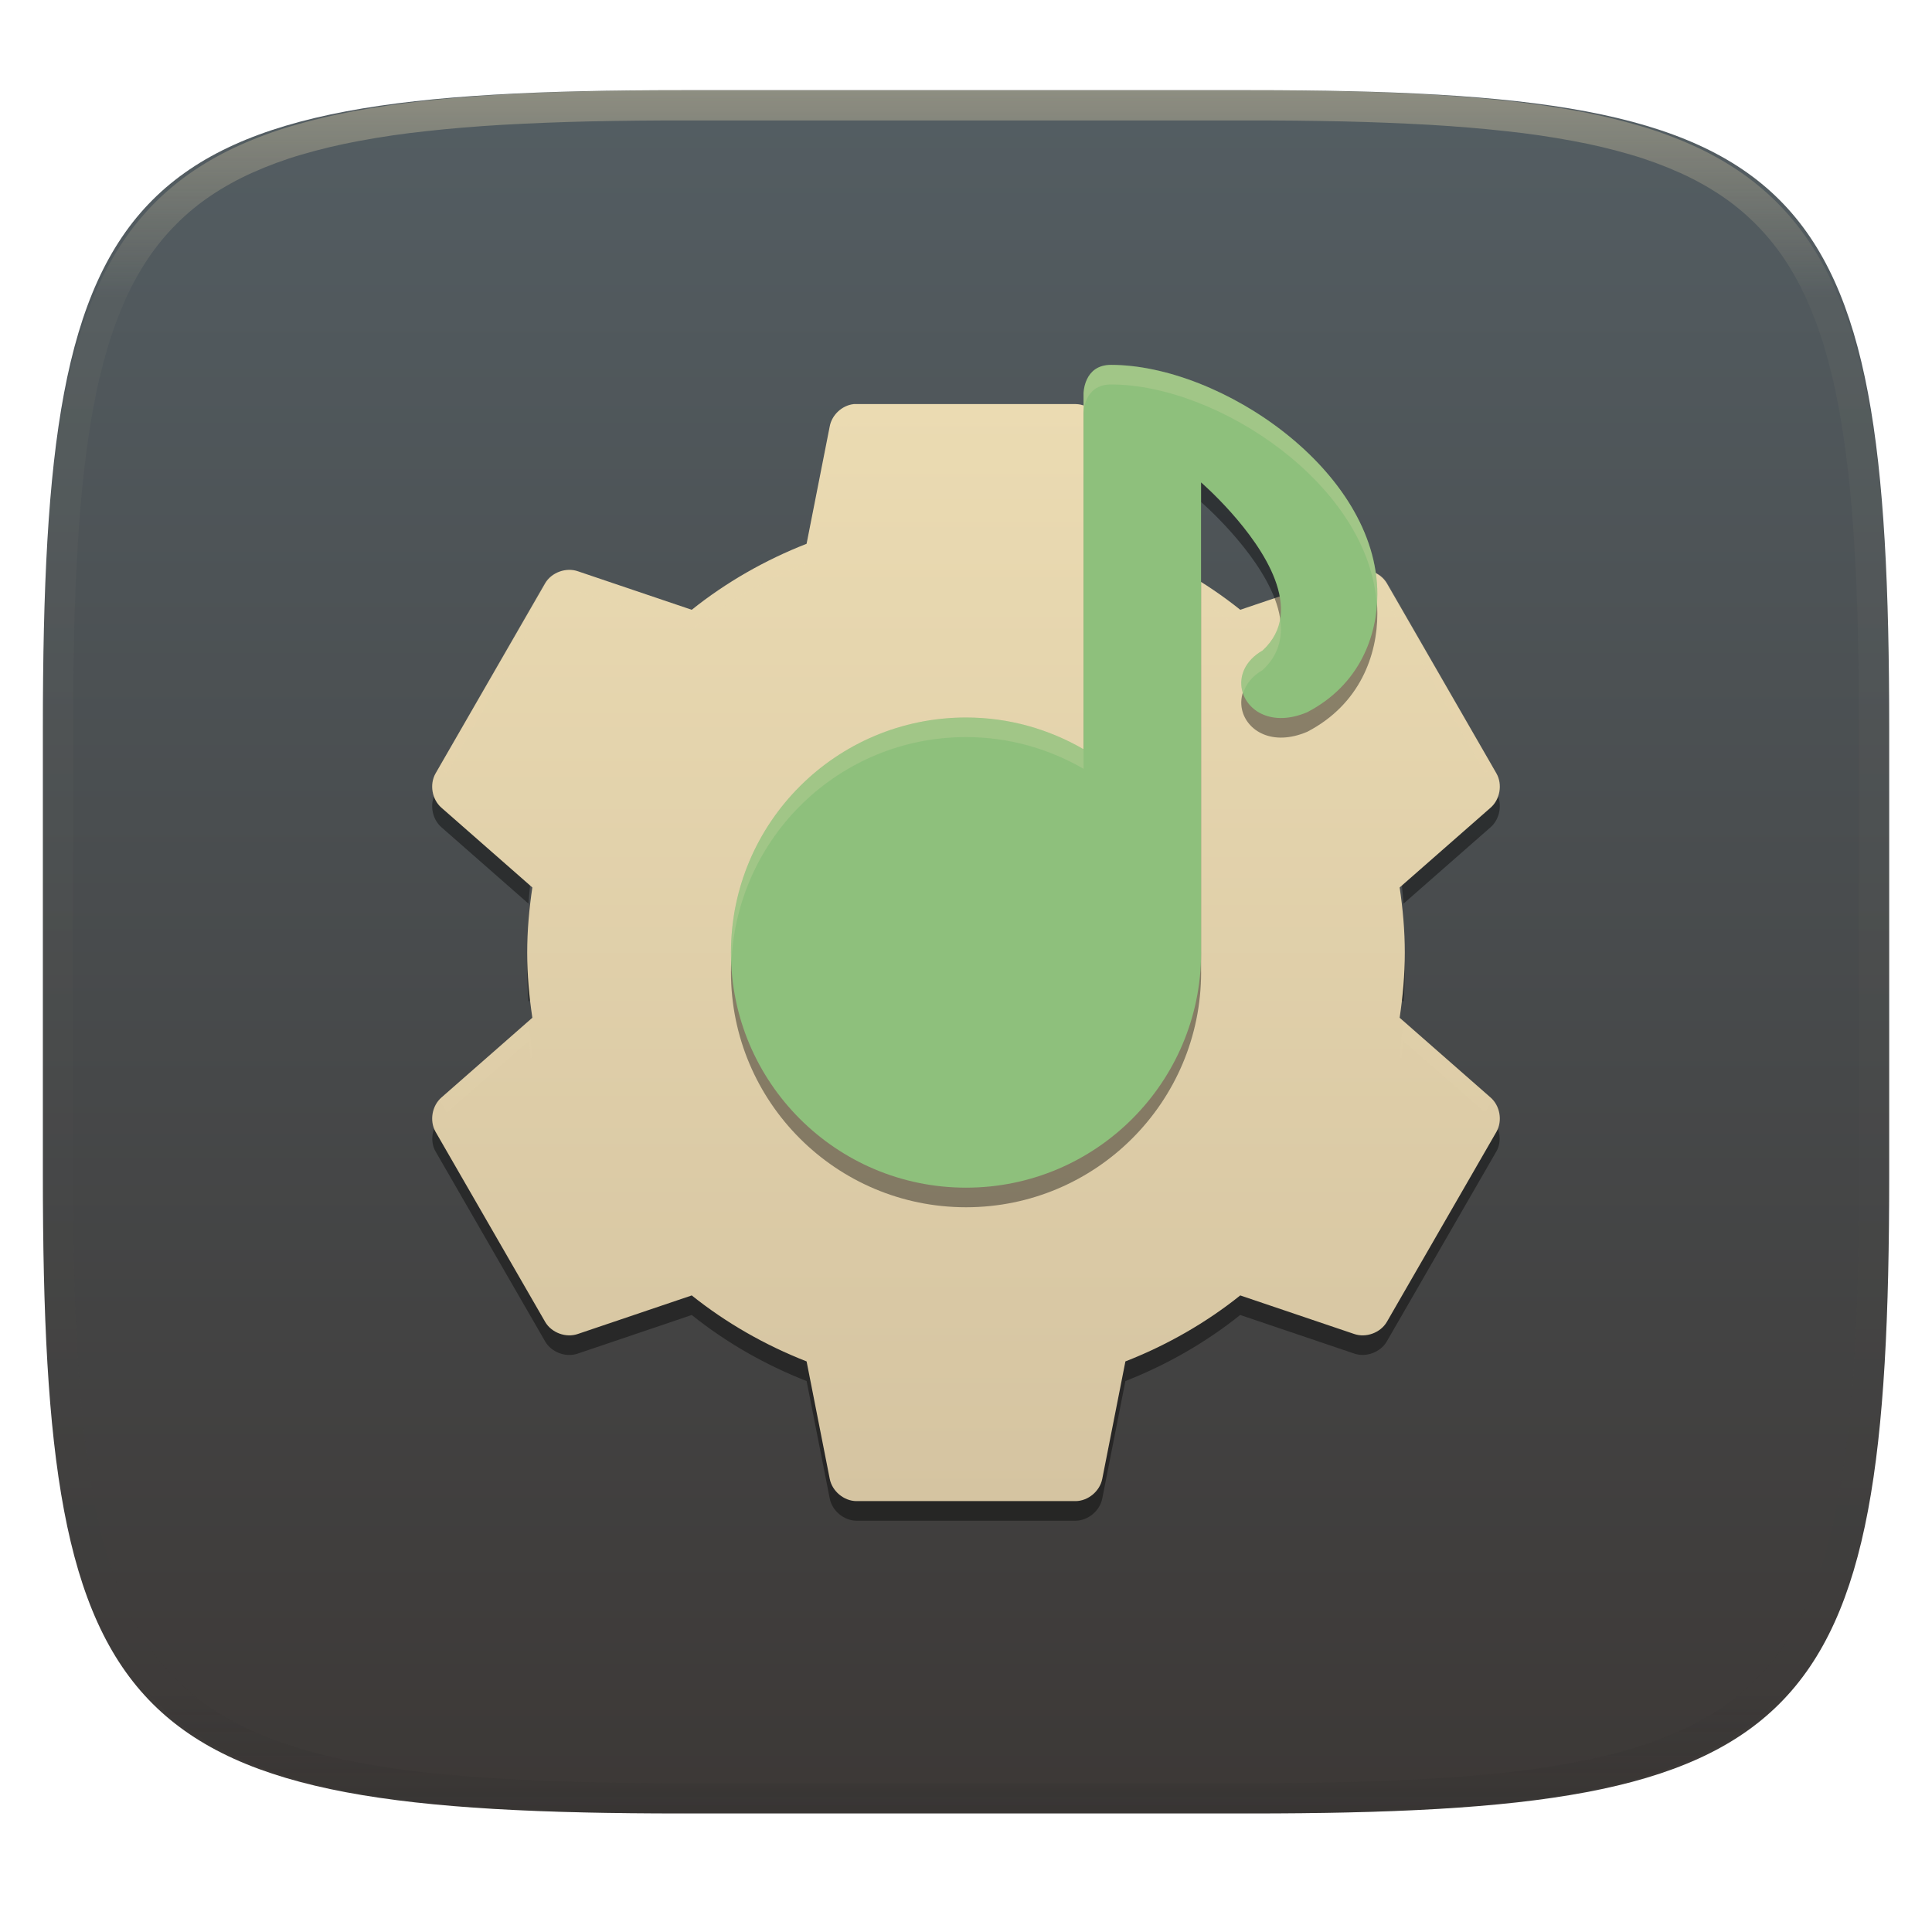
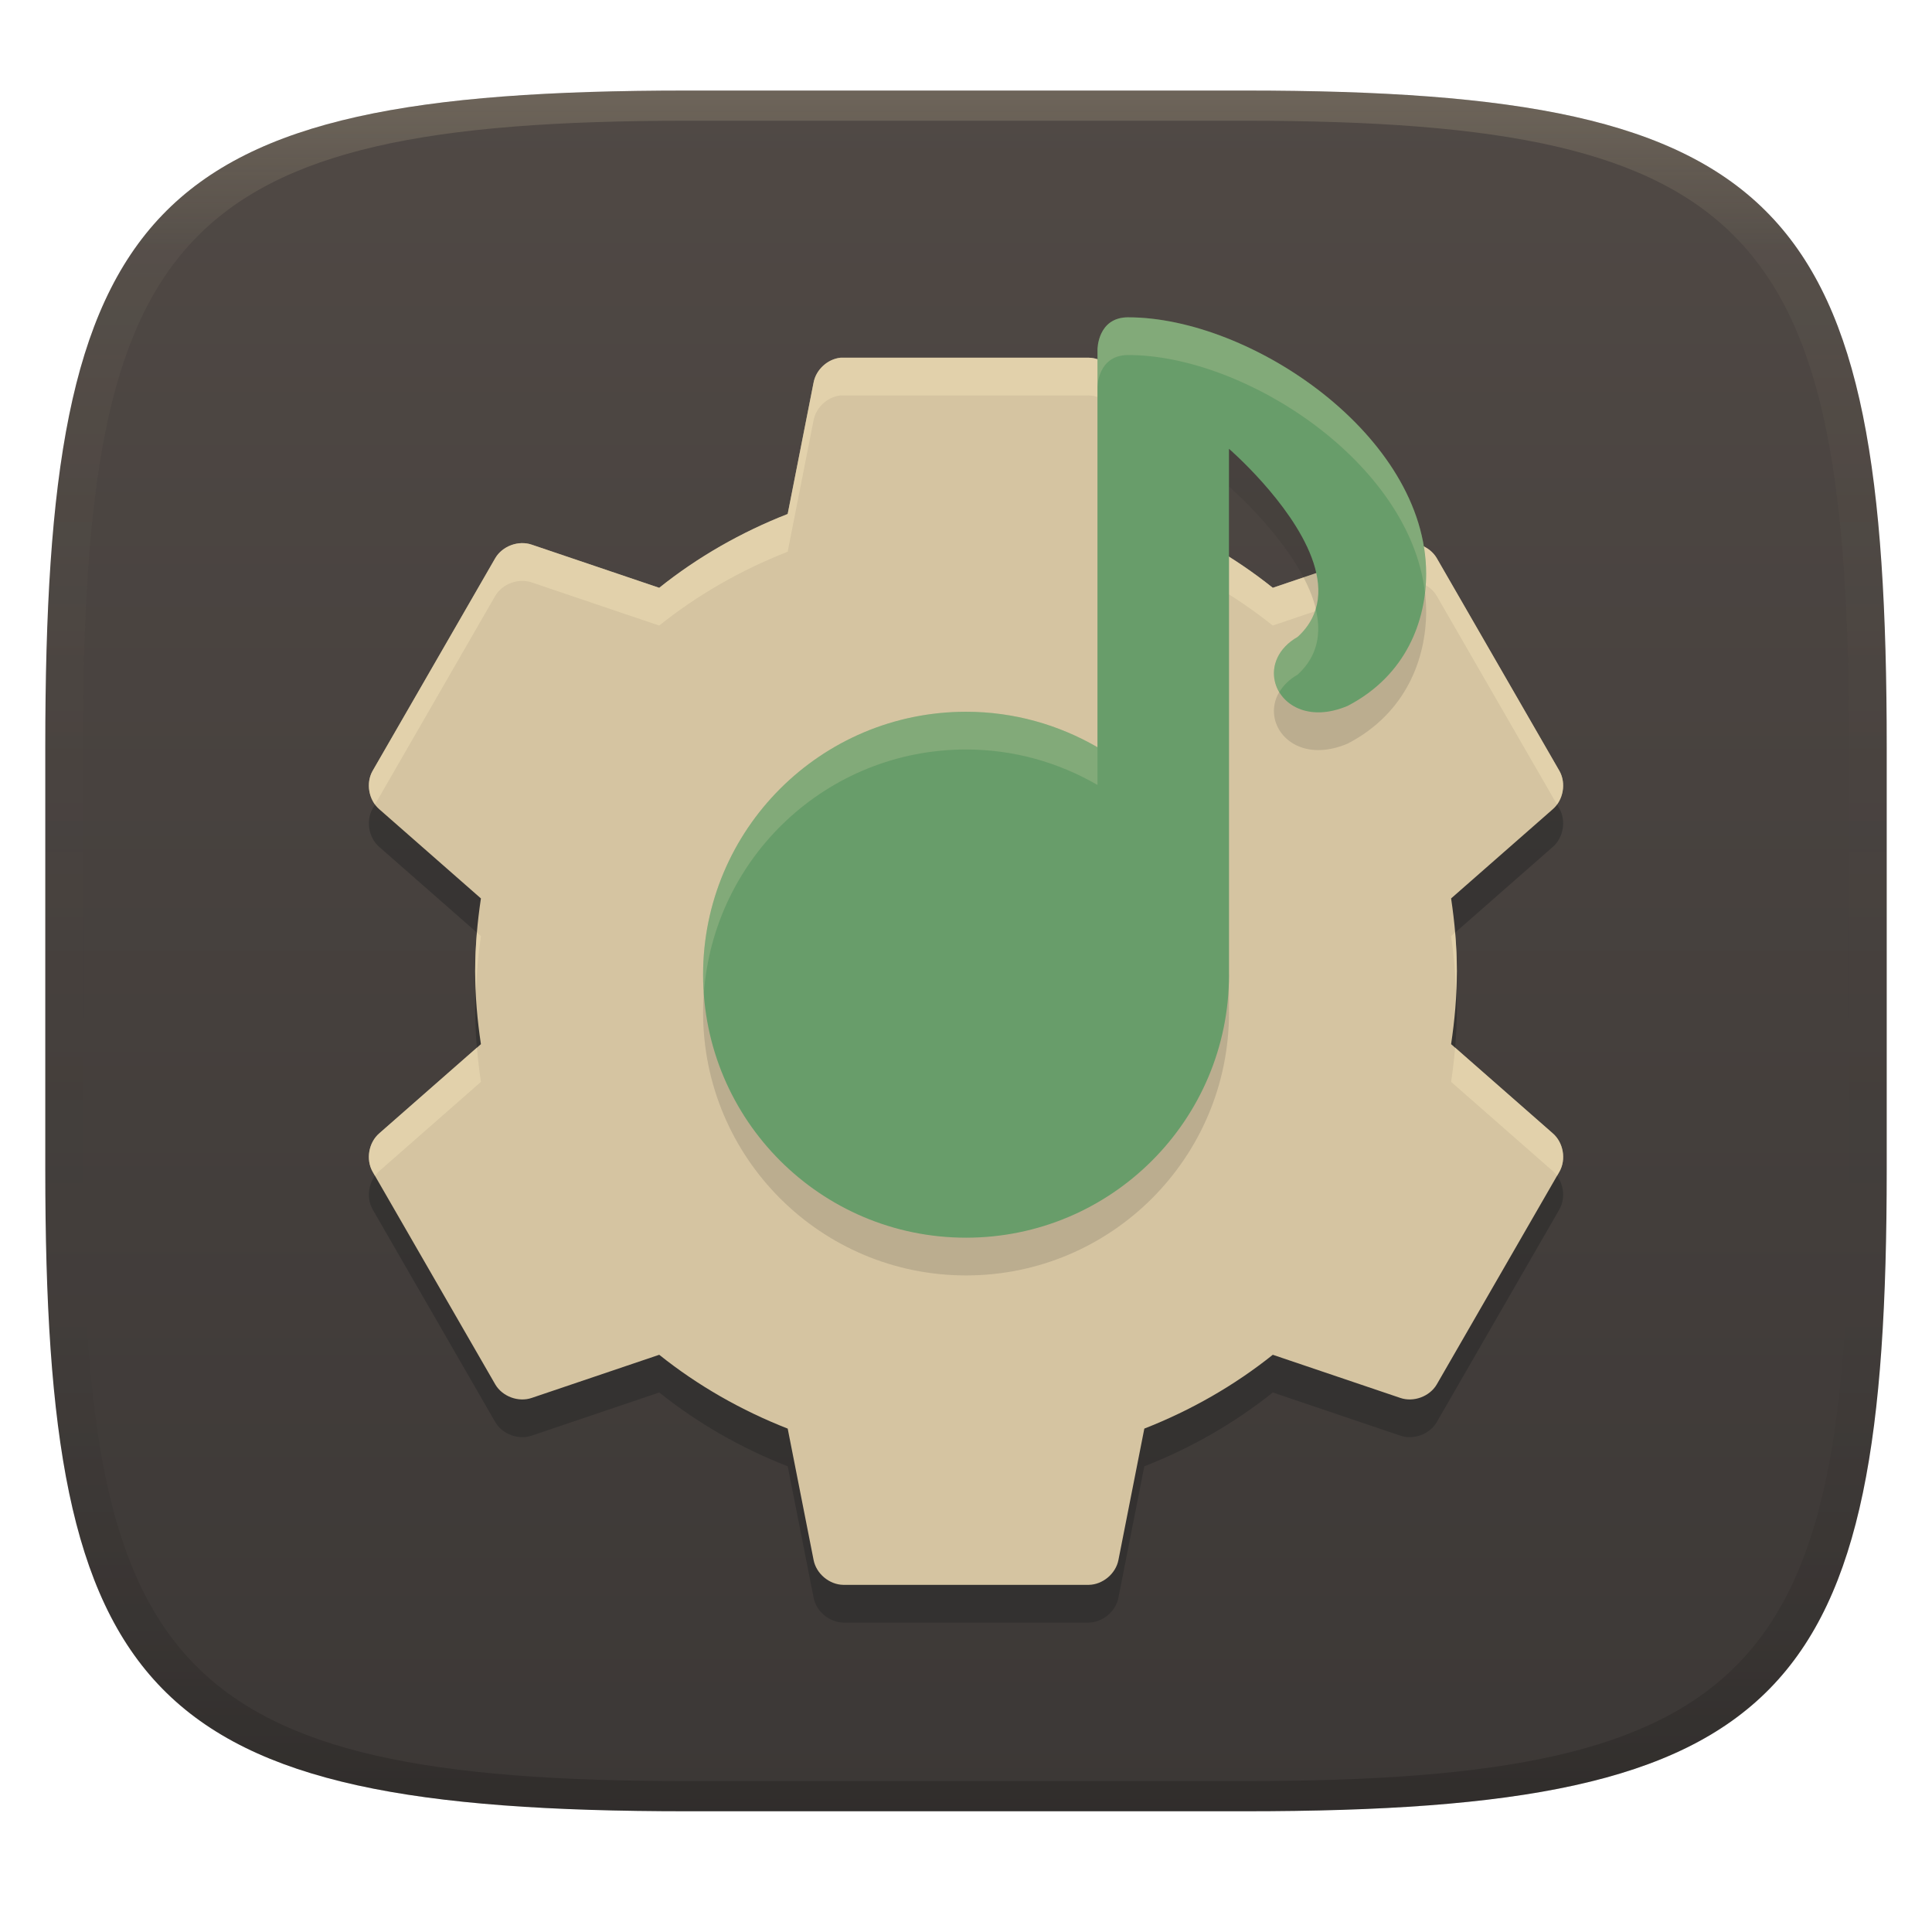
- <svg xmlns="http://www.w3.org/2000/svg" style="isolation:isolate" width="256" height="256" viewBox="0 0 256 256">
-   <g filter="url(#nYgQKhBuvf3rT0FTveuKCrn2ea55bkd3)">
-     <linearGradient id="_lgradient_18" x1="0" x2="0" y1="0" y2="1" gradientTransform="matrix(244.648,0,0,228.338,5.68,11.95)" gradientUnits="userSpaceOnUse">
-       <stop offset="0%" style="stop-color:#545e63" />
-       <stop offset="100%" style="stop-color:#3c3836" />
+ <svg xmlns="http://www.w3.org/2000/svg" width="256" height="256" version="1.1">
+   <defs>
+     <linearGradient id="linearGradient31" x1=".5" x2=".5" y2="1" gradientTransform="matrix(244,0,0,228,5.986,12)" gradientUnits="userSpaceOnUse">
+       <stop stop-color="#ebdbb2" stop-opacity=".2" offset="0" />
+       <stop stop-color="#ebdbb2" stop-opacity=".05" offset=".1" />
+       <stop stop-opacity="0" offset=".704" />
+       <stop stop-opacity=".1" offset=".897" />
+       <stop stop-opacity=".2" offset="1" />
    </linearGradient>
-     <path fill="url(#_lgradient_18)" d="M 165.689 11.95 C 239.745 11.95 250.328 22.507 250.328 96.494 L 250.328 155.745 C 250.328 229.731 239.745 240.288 165.689 240.288 L 90.319 240.288 C 16.264 240.288 5.68 229.731 5.68 155.745 L 5.68 96.494 C 5.68 22.507 16.264 11.95 90.319 11.95 L 165.689 11.95 Z" />
-   </g>
-   <g opacity=".4">
-     <linearGradient id="_lgradient_19" x1=".517" x2=".517" y1="0" y2="1" gradientTransform="matrix(244.65,0,0,228.34,5.68,11.95)" gradientUnits="userSpaceOnUse">
-       <stop offset="0%" style="stop-color:#ebdbb2" />
-       <stop offset="12.5%" stop-opacity=".098" style="stop-color:#ebdbb2" />
-       <stop offset="92.5%" stop-opacity=".098" style="stop-color:#282828" />
-       <stop offset="100%" stop-opacity=".498" style="stop-color:#282828" />
+     <linearGradient id="linearGradient6" x1="140" x2="140" y1="12" y2="240" gradientUnits="userSpaceOnUse">
+       <stop stop-color="#504945" offset="0" />
+       <stop stop-color="#3c3836" offset="1" />
    </linearGradient>
-     <path fill="url(#_lgradient_19)" fill-rule="evenodd" d="M 165.068 11.951 C 169.396 11.941 173.724 11.991 178.052 12.089 C 181.927 12.167 185.803 12.315 189.678 12.541 C 193.131 12.737 196.583 13.022 200.026 13.395 C 203.085 13.73 206.144 14.181 209.174 14.741 C 211.889 15.243 214.574 15.881 217.22 16.657 C 219.62 17.355 221.971 18.219 224.243 19.241 C 226.358 20.184 228.384 21.304 230.302 22.591 C 232.142 23.829 233.863 25.244 235.437 26.806 C 237.001 28.378 238.417 30.088 239.656 31.925 C 240.945 33.841 242.066 35.865 243.02 37.967 C 244.043 40.247 244.909 42.585 245.617 44.972 C 246.394 47.615 247.034 50.297 247.535 53.009 C 248.096 56.035 248.548 59.081 248.883 62.136 C 249.257 65.575 249.542 69.014 249.739 72.462 C 249.965 76.323 250.112 80.194 250.201 84.055 C 250.289 88.378 250.339 92.701 250.329 97.014 L 250.329 155.226 C 250.339 159.549 250.289 163.862 250.201 168.185 C 250.112 172.056 249.965 175.917 249.739 179.778 C 249.542 183.226 249.257 186.675 248.883 190.104 C 248.548 193.159 248.096 196.215 247.535 199.241 C 247.034 201.943 246.394 204.625 245.617 207.268 C 244.909 209.655 244.043 212.003 243.02 214.273 C 242.066 216.385 240.945 218.399 239.656 220.315 C 238.417 222.152 237.001 223.872 235.437 225.434 C 233.863 226.996 232.142 228.411 230.302 229.649 C 228.384 230.936 226.358 232.056 224.243 232.999 C 221.971 234.021 219.62 234.885 217.22 235.593 C 214.574 236.369 211.889 237.007 209.174 237.499 C 206.144 238.068 203.085 238.51 200.026 238.845 C 196.583 239.218 193.131 239.503 189.678 239.699 C 185.803 239.925 181.927 240.073 178.052 240.161 C 173.724 240.249 169.396 240.299 165.068 240.289 L 90.942 240.289 C 86.614 240.299 82.286 240.249 77.958 240.161 C 74.083 240.073 70.207 239.925 66.332 239.699 C 62.879 239.503 59.427 239.218 55.984 238.845 C 52.925 238.51 49.866 238.068 46.836 237.499 C 44.121 237.007 41.436 236.369 38.79 235.593 C 36.39 234.885 34.039 234.021 31.767 232.999 C 29.652 232.056 27.626 230.936 25.708 229.649 C 23.868 228.411 22.147 226.996 20.573 225.434 C 19.009 223.872 17.593 222.152 16.354 220.315 C 15.065 218.399 13.944 216.385 12.99 214.273 C 11.967 212.003 11.101 209.655 10.393 207.268 C 9.616 204.625 8.976 201.943 8.475 199.241 C 7.914 196.215 7.462 193.159 7.127 190.104 C 6.753 186.675 6.468 183.226 6.271 179.778 C 6.045 175.917 5.898 172.056 5.809 168.185 C 5.721 163.862 5.671 159.549 5.681 155.226 L 5.681 97.014 C 5.671 92.701 5.721 88.378 5.809 84.055 C 5.898 80.194 6.045 76.323 6.271 72.462 C 6.468 69.014 6.753 65.575 7.127 62.136 C 7.462 59.081 7.914 56.035 8.475 53.009 C 8.976 50.297 9.616 47.615 10.393 44.972 C 11.101 42.585 11.967 40.247 12.99 37.967 C 13.944 35.865 15.065 33.841 16.354 31.925 C 17.593 30.088 19.009 28.378 20.573 26.806 C 22.147 25.244 23.868 23.829 25.708 22.591 C 27.626 21.304 29.652 20.184 31.767 19.241 C 34.039 18.219 36.39 17.355 38.79 16.657 C 41.436 15.881 44.121 15.243 46.836 14.741 C 49.866 14.181 52.925 13.73 55.984 13.395 C 59.427 13.022 62.879 12.737 66.332 12.541 C 70.207 12.315 74.083 12.167 77.958 12.089 C 82.286 11.991 86.614 11.941 90.942 11.951 L 165.068 11.951 Z M 165.078 15.96 C 169.376 15.95 173.675 15.999 177.973 16.087 C 181.8 16.176 185.626 16.323 189.452 16.539 C 192.836 16.736 196.219 17.011 199.583 17.384 C 202.554 17.699 205.515 18.131 208.446 18.681 C 211.023 19.153 213.58 19.762 216.099 20.499 C 218.322 21.147 220.495 21.953 222.6 22.896 C 224.509 23.751 226.338 24.763 228.069 25.922 C 229.692 27.013 231.207 28.26 232.594 29.646 C 233.981 31.031 235.23 32.544 236.332 34.165 C 237.492 35.894 238.506 37.712 239.361 39.608 C 240.306 41.72 241.112 43.892 241.761 46.102 C 242.509 48.617 243.109 51.162 243.591 53.736 C 244.132 56.664 244.565 59.611 244.889 62.578 C 245.263 65.938 245.539 69.308 245.735 72.688 C 245.952 76.51 246.109 80.322 246.188 84.144 C 246.276 88.437 246.325 92.721 246.325 97.014 C 246.325 97.014 246.325 97.014 246.325 97.014 L 246.325 155.226 C 246.325 155.226 246.325 155.226 246.325 155.226 C 246.325 159.519 246.276 163.803 246.188 168.096 C 246.109 171.918 245.952 175.74 245.735 179.552 C 245.539 182.932 245.263 186.302 244.889 189.672 C 244.565 192.629 244.132 195.576 243.591 198.504 C 243.109 201.078 242.509 203.623 241.761 206.138 C 241.112 208.358 240.306 210.52 239.361 212.632 C 238.506 214.528 237.492 216.356 236.332 218.075 C 235.23 219.706 233.981 221.219 232.594 222.604 C 231.207 223.98 229.692 225.227 228.069 226.318 C 226.338 227.477 224.509 228.489 222.6 229.344 C 220.495 230.297 218.322 231.093 216.099 231.741 C 213.58 232.478 211.023 233.087 208.446 233.559 C 205.515 234.109 202.554 234.541 199.583 234.865 C 196.219 235.229 192.836 235.514 189.452 235.701 C 185.626 235.917 181.8 236.074 177.973 236.153 C 173.675 236.251 169.376 236.29 165.078 236.29 C 165.078 236.29 165.078 236.29 165.068 236.29 L 90.942 236.29 C 90.932 236.29 90.932 236.29 90.932 236.29 C 86.634 236.29 82.335 236.251 78.037 236.153 C 74.21 236.074 70.384 235.917 66.558 235.701 C 63.174 235.514 59.791 235.229 56.427 234.865 C 53.456 234.541 50.495 234.109 47.564 233.559 C 44.987 233.087 42.43 232.478 39.911 231.741 C 37.688 231.093 35.515 230.297 33.41 229.344 C 31.501 228.489 29.672 227.477 27.941 226.318 C 26.318 225.227 24.803 223.98 23.416 222.604 C 22.029 221.219 20.78 219.706 19.678 218.075 C 18.518 216.356 17.504 214.528 16.649 212.632 C 15.704 210.52 14.898 208.358 14.249 206.138 C 13.501 203.623 12.901 201.078 12.419 198.504 C 11.878 195.576 11.445 192.629 11.121 189.672 C 10.747 186.302 10.472 182.932 10.275 179.552 C 10.058 175.74 9.901 171.918 9.822 168.096 C 9.734 163.803 9.685 159.519 9.685 155.226 C 9.685 155.226 9.685 155.226 9.685 155.226 L 9.685 97.014 C 9.685 97.014 9.685 97.014 9.685 97.014 C 9.685 92.721 9.734 88.437 9.822 84.144 C 9.901 80.322 10.058 76.51 10.275 72.688 C 10.472 69.308 10.747 65.938 11.121 62.578 C 11.445 59.611 11.878 56.664 12.419 53.736 C 12.901 51.162 13.501 48.617 14.249 46.102 C 14.898 43.892 15.704 41.72 16.649 39.608 C 17.504 37.712 18.518 35.894 19.678 34.165 C 20.78 32.544 22.029 31.031 23.416 29.646 C 24.803 28.26 26.318 27.013 27.941 25.922 C 29.672 24.763 31.501 23.751 33.41 22.896 C 35.515 21.953 37.688 21.147 39.911 20.499 C 42.43 19.762 44.987 19.153 47.564 18.681 C 50.495 18.131 53.456 17.699 56.427 17.384 C 59.791 17.011 63.174 16.736 66.558 16.539 C 70.384 16.323 74.21 16.176 78.037 16.087 C 82.335 15.999 86.634 15.95 90.932 15.96 C 90.932 15.96 90.932 15.96 90.942 15.96 L 165.068 15.96 C 165.078 15.96 165.078 15.96 165.078 15.96 Z" />
-   </g>
-   <g>
-     <g opacity=".4" filter="url(#aBu6HOBbSC78qdS7lzdWpxDC17cN35bS)">
-       <path d="M 58.262 104.122 L 57.705 105.085 C 56.886 106.535 57.243 108.542 58.506 109.628 L 70.024 119.736 C 70.141 118.143 70.306 116.568 70.541 115 L 58.506 104.436 C 58.404 104.342 58.352 104.218 58.262 104.119 L 58.262 104.122 Z M 197.737 104.122 C 197.647 104.22 197.595 104.349 197.494 104.436 L 185.458 115.002 C 185.692 116.569 185.858 118.145 185.975 119.737 L 197.494 109.628 C 198.756 108.542 199.113 106.535 198.295 105.085 L 197.739 104.119 L 197.737 104.122 Z M 69.974 126.227 C 69.931 127.09 69.862 127.945 69.862 128.823 C 69.862 130.14 69.93 131.432 70.025 132.717 L 70.542 132.26 C 70.244 130.272 70.076 128.263 69.974 126.228 L 69.974 126.227 Z M 186.025 126.227 C 185.923 128.262 185.755 130.272 185.458 132.26 L 185.975 132.717 C 186.069 131.432 186.137 130.14 186.137 128.823 C 186.137 127.945 186.069 127.09 186.025 126.227 L 186.025 126.227 Z M 58.262 148.333 C 57.238 149.459 56.952 151.225 57.705 152.559 L 72.245 177.766 C 73.088 179.196 74.985 179.899 76.554 179.358 L 91.661 174.245 C 96.2 177.879 101.376 180.843 106.88 182.995 L 109.942 198.549 C 110.253 200.178 111.802 201.477 113.46 201.5 L 142.54 201.5 C 144.198 201.479 145.747 200.178 146.058 198.549 L 149.12 182.995 C 154.618 180.84 159.793 177.876 164.331 174.242 L 179.438 179.352 C 181.007 179.894 182.905 179.19 183.748 177.761 L 198.287 152.553 C 199.04 151.22 198.754 149.451 197.73 148.325 L 183.747 172.569 C 182.904 173.999 181.007 174.702 179.438 174.161 L 164.326 169.047 C 159.787 172.681 154.611 175.635 149.108 177.787 L 146.046 193.352 C 145.739 194.977 144.187 196.28 142.531 196.301 L 113.451 196.301 C 111.794 196.278 110.244 194.978 109.933 193.35 L 106.875 177.786 C 101.367 175.631 96.194 172.677 91.655 169.043 L 76.547 174.152 C 74.978 174.697 73.081 173.991 72.238 172.563 L 58.256 148.318 L 58.262 148.333 Z" />
-     </g>
-     <linearGradient id="_lgradient_20" x1="0" x2="0" y1="0" y2="1" gradientTransform="matrix(141.469,0,0,145.363,57.266,53.542)" gradientUnits="userSpaceOnUse">
-       <stop offset="0%" style="stop-color:#ebdbb2" />
-       <stop offset="100%" style="stop-color:#d5c4a1" />
-     </linearGradient>
-     <path fill="url(#_lgradient_20)" d="M 113.123 53.547 C 111.582 53.715 110.224 54.975 109.943 56.499 L 106.877 72.057 C 101.372 74.21 96.199 77.167 91.66 80.802 L 76.558 75.691 C 74.989 75.15 73.086 75.851 72.243 77.281 L 57.707 102.492 C 56.888 103.942 57.239 105.948 58.502 107.034 L 70.539 117.595 C 70.116 120.427 69.858 123.276 69.858 126.226 C 69.858 129.176 70.115 132.025 70.539 134.856 L 58.502 145.418 C 57.24 146.504 56.888 148.51 57.707 149.96 L 72.243 175.171 C 73.086 176.601 74.989 177.302 76.558 176.761 L 91.661 171.651 C 96.201 175.284 101.374 178.242 106.878 180.395 L 109.944 195.953 C 110.255 197.581 111.807 198.883 113.465 198.905 L 142.536 198.905 C 144.194 198.884 145.745 197.581 146.056 195.953 L 149.122 180.395 C 154.627 178.242 159.8 175.285 164.339 171.651 L 179.442 176.761 C 181.011 177.302 182.915 176.601 183.758 175.171 L 198.293 149.96 C 199.112 148.51 198.761 146.504 197.499 145.418 L 185.461 134.856 C 185.885 132.025 186.143 129.176 186.143 126.226 C 186.143 123.276 185.885 120.427 185.461 117.595 L 197.499 107.034 C 198.761 105.948 199.112 103.942 198.293 102.492 L 183.758 77.281 C 182.915 75.851 181.011 75.15 179.442 75.691 L 164.339 80.801 C 159.797 77.165 154.626 74.207 149.123 72.054 L 146.057 56.497 C 145.746 54.868 144.195 53.567 142.537 53.544 L 113.466 53.544 C 113.352 53.541 113.238 53.541 113.125 53.544 L 113.123 53.547 Z" />
-     <g opacity=".1">
-       <path fill="#ebdbb2" d="M 113.079 53.541 C 111.538 53.708 110.278 54.937 109.997 56.461 L 106.914 72.035 C 101.41 74.188 96.204 77.162 91.664 80.796 L 76.576 75.767 C 75.007 75.226 73.039 75.798 72.196 77.227 L 58.243 101.562 C 58.342 101.674 58.454 101.789 58.568 101.887 L 59.212 102.465 L 72.196 79.823 C 73.039 78.394 75.007 77.822 76.576 78.363 L 91.664 83.392 C 96.204 79.758 101.41 76.784 106.914 74.631 L 109.997 59.057 C 110.278 57.532 111.538 56.304 113.079 56.136 C 113.193 56.134 113.29 56.134 113.404 56.136 L 142.606 56.136 C 144.264 56.159 145.702 57.428 146.013 59.057 L 149.096 74.631 C 154.6 76.784 159.806 79.758 164.346 83.392 L 179.434 78.363 C 181.003 77.822 182.971 78.393 183.814 79.823 L 196.798 102.465 L 197.442 101.887 C 197.556 101.789 197.668 101.674 197.767 101.562 L 183.814 77.227 C 182.971 75.797 181.003 75.226 179.434 75.767 L 164.346 80.796 C 159.806 77.162 154.6 74.188 149.096 72.035 L 146.013 56.461 C 145.702 54.832 144.264 53.563 142.606 53.541 L 113.404 53.541 C 113.29 53.538 113.193 53.538 113.079 53.541 Z M 57.427 103.672 C 57.34 104.152 57.326 104.489 57.427 104.969 C 57.354 104.56 57.366 104.081 57.427 103.672 Z M 198.578 103.672 C 198.639 104.081 198.652 104.56 198.578 104.969 C 198.679 104.489 198.666 104.152 198.578 103.672 Z M 70.087 135.308 L 58.568 145.366 C 58.454 145.464 58.343 145.579 58.243 145.691 L 59.217 147.394 L 70.087 137.903 C 70.145 138.692 70.249 139.456 70.325 140.225 L 70.573 140.012 C 70.338 138.439 70.204 136.906 70.087 135.308 Z M 185.918 135.308 C 185.801 136.906 185.667 138.439 185.432 140.012 L 185.68 140.225 C 185.756 139.456 185.86 138.692 185.918 137.903 L 196.788 147.394 L 197.762 145.691 C 197.662 145.579 197.551 145.464 197.437 145.366 L 185.918 135.308 Z" />
-     </g>
-     <g opacity=".4" filter="url(#qnXg8fvWRdNo72kzQeEoNAh1DXfo5VZ3)">
-       <path d="M 147.21 50.944 C 143.576 50.944 143.575 54.752 143.575 54.752 L 143.575 101.872 C 138.99 99.216 133.685 97.669 128.005 97.669 C 110.802 97.669 96.856 111.615 96.856 128.818 C 96.856 146.021 110.802 159.968 128.005 159.968 C 145.208 159.968 159.154 146.021 159.154 128.818 C 159.154 128.784 159.15 128.751 159.149 128.717 L 159.149 66.519 C 159.149 66.519 166.467 72.833 168.934 79.381 C 170.195 82.728 170.19 86.138 167.291 88.796 C 164.938 90.146 164.166 92.232 164.579 94.048 C 165.207 96.807 168.561 98.947 173.223 96.963 C 180.228 93.311 182.506 86.764 182.506 81.313 C 182.506 64.959 161.746 50.944 147.21 50.944 L 147.21 50.944 Z" />
-     </g>
-     <linearGradient id="_lgradient_21" x1="0" x2="0" y1="0" y2="1" gradientTransform="matrix(85.651,0,0,109.023,96.856,48.348)" gradientUnits="userSpaceOnUse">
-       <stop offset="0%" style="stop-color:#8ec07c" />
-       <stop offset="100%" style="stop-color:#8ec07c" />
-     </linearGradient>
-     <path fill="url(#_lgradient_21)" d="M 147.21 48.348 C 143.576 48.348 143.575 52.156 143.575 52.156 L 143.575 99.276 C 138.99 96.62 133.685 95.073 128.005 95.073 C 110.802 95.073 96.856 109.019 96.856 126.222 C 96.856 143.426 110.802 157.372 128.005 157.372 C 145.208 157.372 159.154 143.426 159.154 126.222 C 159.154 126.188 159.15 126.155 159.149 126.121 L 159.149 63.923 C 159.149 63.923 166.467 70.237 168.934 76.785 C 170.195 80.132 170.19 83.543 167.291 86.2 C 164.938 87.55 164.166 89.636 164.579 91.452 C 165.207 94.211 168.561 96.352 173.223 94.368 C 180.228 90.716 182.506 84.168 182.506 78.717 C 182.506 62.364 161.746 48.348 147.21 48.348 L 147.21 48.348 Z" />
-     <g opacity=".2">
-       <path fill="#ebdbb2" d="M 147.21 48.349 C 143.576 48.349 143.575 52.156 143.575 52.156 L 143.575 54.752 C 143.575 54.752 143.576 50.945 147.21 50.945 C 161.432 50.945 181.56 64.368 182.425 80.264 C 182.466 79.744 182.506 79.222 182.506 78.718 C 182.506 62.364 161.746 48.349 147.21 48.349 Z M 169.624 81.972 C 169.38 83.492 168.672 84.935 167.292 86.201 C 164.938 87.55 164.166 89.637 164.579 91.453 C 164.611 91.592 164.681 91.719 164.726 91.854 C 165.077 90.714 165.86 89.617 167.292 88.796 C 169.441 86.825 169.994 84.439 169.624 81.972 Z M 128.005 95.073 C 110.802 95.073 96.856 109.019 96.856 126.222 C 96.856 126.661 96.904 127.086 96.922 127.52 C 97.607 110.924 111.24 97.669 128.005 97.669 C 133.685 97.669 138.99 99.216 143.575 101.872 L 143.575 99.276 C 138.99 96.62 133.685 95.073 128.005 95.073 Z M 159.149 126.121 L 159.149 126.324 C 159.149 126.29 159.154 126.257 159.154 126.222 C 159.154 126.188 159.15 126.155 159.149 126.121 Z" />
-     </g>
-   </g>
+   </defs>
+   <path d="m165 12c72 0 85 15 85 87v56c0 70-13 85-85 85h-74c-72 0-85-15-85-85v-56c0-72 13-87 85-87z" fill="url(#linearGradient6)" style="isolation:isolate" />
+   <path d="m111.36 52.401c-1.724 0.188-3.243 1.597-3.557 3.302l-3.43 17.403c-6.158 2.408-11.945 5.716-17.022 9.782l-16.893-5.717c-1.755-0.605-3.884 0.179-4.827 1.779l-16.26 28.201c-0.916 1.622-0.524 3.866 0.889 5.081l13.465 11.814c-0.473 3.168-0.762 6.355-0.762 9.655s0.287 6.487 0.762 9.654l-13.465 11.815c-1.412 1.215-1.805 3.459-0.889 5.081l16.26 28.201c0.943 1.6 3.072 2.384 4.827 1.779l16.894-5.716c5.079 4.064 10.865 7.373 17.022 9.781l3.43 17.403c0.348 1.821 2.084 3.277 3.939 3.302h32.519c1.855-0.024 3.59-1.481 3.938-3.302l3.43-17.403c6.158-2.408 11.945-5.716 17.022-9.781l16.894 5.716c1.755 0.605 3.885-0.179 4.828-1.779l16.259-28.201c0.916-1.622 0.524-3.866-0.888-5.081l-13.466-11.815c0.474-3.167 0.763-6.354 0.763-9.654s-0.289-6.487-0.763-9.655l13.466-11.814c1.412-1.215 1.804-3.459 0.888-5.081l-16.259-28.201c-0.943-1.6-3.073-2.384-4.828-1.779l-16.894 5.716c-5.081-4.067-10.865-7.376-17.021-9.784l-3.43-17.402c-0.348-1.822-2.083-3.277-3.938-3.303h-32.519c-0.128-0.003-0.255-0.003-0.381 0z" fill="#282828" opacity=".5" stroke-width="1.119" style="isolation:isolate" />
+   <path d="m111.36 47.401c-1.724 0.188-3.243 1.597-3.557 3.302l-3.43 17.403c-6.158 2.408-11.945 5.716-17.022 9.782l-16.893-5.717c-1.755-0.605-3.884 0.179-4.827 1.779l-16.26 28.201c-0.916 1.622-0.524 3.866 0.889 5.081l13.465 11.814c-0.473 3.168-0.762 6.355-0.762 9.655s0.287 6.487 0.762 9.654l-13.465 11.815c-1.412 1.215-1.805 3.459-0.889 5.081l16.26 28.201c0.943 1.6 3.072 2.384 4.827 1.779l16.894-5.716c5.079 4.064 10.865 7.373 17.022 9.781l3.43 17.403c0.348 1.821 2.084 3.277 3.939 3.302h32.519c1.855-0.024 3.59-1.481 3.938-3.302l3.43-17.403c6.158-2.408 11.945-5.716 17.022-9.781l16.894 5.716c1.755 0.605 3.885-0.179 4.828-1.779l16.259-28.201c0.916-1.622 0.524-3.866-0.888-5.081l-13.466-11.815c0.474-3.167 0.763-6.354 0.763-9.654s-0.289-6.487-0.763-9.655l13.466-11.814c1.412-1.215 1.804-3.459 0.888-5.081l-16.259-28.201c-0.943-1.6-3.073-2.384-4.828-1.779l-16.894 5.716c-5.081-4.067-10.865-7.376-17.021-9.784l-3.43-17.402c-0.348-1.822-2.083-3.277-3.938-3.303h-32.519c-0.128-0.003-0.255-0.003-0.381 0z" fill="#d5c4a1" stroke-width="1.119" style="isolation:isolate" />
+   <path d="m111.36 47.398-2e-3 2e-3c-1.724 0.188-3.244 1.598-3.559 3.303l-3.43 17.404c-6.158 2.408-11.944 5.715-17.021 9.781l-16.893-5.717c-1.755-0.605-3.885 0.178-4.828 1.777l-16.26 28.203c-0.775 1.372-0.603 3.183 0.32 4.445l15.939-27.648c0.943-1.6 3.073-2.382 4.828-1.777l16.893 5.717c5.077-4.066 10.864-7.373 17.021-9.781l3.43-17.404c0.314-1.705 1.835-3.115 3.559-3.303l2e-3 -2e-3c0.126-0.003 0.253-0.003 0.381 0h32.52c1.855 0.026 3.59 1.48 3.938 3.303l3.43 17.402c6.156 2.408 11.939 5.716 17.02 9.783l16.895-5.715c1.755-0.605 3.885 0.178 4.828 1.777l15.939 27.648c0.923-1.263 1.095-3.073 0.32-4.445l-16.26-28.203c-0.943-1.6-3.073-2.382-4.828-1.777l-16.895 5.715c-5.081-4.067-10.864-7.375-17.02-9.783l-3.43-17.402c-0.348-1.822-2.083-3.277-3.938-3.303h-32.52c-0.128-0.003-0.254-0.003-0.381 0zm81.445 76.182-0.529 0.465c0.353 2.356 0.553 4.741 0.658 7.156 0.036-0.833 0.104-1.654 0.104-2.5 0-1.734-0.088-3.436-0.232-5.121zm-129.61 2e-3c-0.144 1.685-0.232 3.386-0.232 5.119 0 0.85 0.069 1.675 0.105 2.512 0.105-2.42 0.304-4.808 0.656-7.168zm-2e-3 15.236-12.932 11.35c-1.412 1.215-1.807 3.46-0.891 5.082l0.32 0.555c0.168-0.23 0.353-0.45 0.57-0.637l13.463-11.814c-0.225-1.504-0.401-3.012-0.531-4.535zm129.62 0c-0.13 1.523-0.306 3.031-0.531 4.535l13.465 11.814c0.217 0.187 0.4 0.407 0.568 0.637l0.32-0.555c0.916-1.622 0.523-3.867-0.889-5.082z" fill="#ebdbb2" opacity=".6" stroke-width="1.119" style="isolation:isolate" />
+   <path d="m149.49 47.045c-4.065 0-4.066 4.26-4.066 4.26v52.709c-5.129-2.971-11.063-4.702-17.417-4.702-19.243 0-34.844 15.6-34.844 34.844 0 19.245 15.6 34.845 34.844 34.845 19.243 0 34.844-15.6 34.844-34.845 0-0.038-4e-3 -0.075-6e-3 -0.113v-69.575s8.186 7.063 10.946 14.388c1.411 3.744 1.405 7.56-1.838 10.532-2.632 1.51-3.496 3.844-3.034 5.875 0.702 3.086 4.454 5.481 9.669 3.262 7.836-4.085 10.384-11.41 10.384-17.507 0-18.293-23.222-33.971-39.482-33.971z" fill="#282828" opacity=".15" stroke-width="1.119" style="isolation:isolate" />
+   <path d="m149.49 42.045c-4.065 0-4.066 4.26-4.066 4.26v52.709c-5.129-2.971-11.063-4.702-17.417-4.702-19.243 0-34.844 15.6-34.844 34.844 0 19.245 15.6 34.845 34.844 34.845 19.243 0 34.844-15.6 34.844-34.845 0-0.038-4e-3 -0.075-6e-3 -0.113v-69.575s8.186 7.063 10.946 14.388c1.411 3.744 1.405 7.56-1.838 10.532-2.632 1.51-3.496 3.844-3.034 5.875 0.702 3.086 4.454 5.481 9.669 3.262 7.836-4.085 10.384-11.41 10.384-17.507 0-18.293-23.222-33.971-39.482-33.971z" fill="#689d6a" stroke-width="1.119" style="isolation:isolate" />
+   <path d="m149.49 42.044c-4.065 0-4.066 4.26-4.066 4.26v5s1e-3 -4.26 4.066-4.26c15.523 0 37.373 14.291 39.324 31.502 0.1-0.858 0.158-1.707 0.158-2.531 0-18.293-23.222-33.971-39.482-33.971zm24.852 38.637c-0.397 1.323-1.156 2.576-2.389 3.705-2.632 1.51-3.497 3.844-3.035 5.875 0.115 0.505 0.34 0.979 0.611 1.43 0.513-0.859 1.298-1.659 2.424-2.305 2.716-2.489 3.144-5.571 2.389-8.705zm-46.334 13.631c-19.243 0-34.844 15.6-34.844 34.844 0 0.842 0.041 1.673 0.1 2.5 1.282-18.076 16.342-32.344 34.744-32.344 6.354 0 12.287 1.73 17.416 4.701v-5c-5.129-2.971-11.062-4.701-17.416-4.701zm34.836 34.73v0.348c5.2e-4 -0.079 6e-3 -0.156 6e-3 -0.234 0-0.038-4e-3 -0.075-6e-3 -0.113z" fill="#ebdbb2" opacity=".2" stroke-width="1.119" style="isolation:isolate" />
+   <path d="m91 12c-72 0-85 15-85 87v56c0 70 13 85 85 85h74c72 0 85-15 85-85v-56c0-72-13-87-85-87zm0 4h74c68 0 80 15 80 83v56c0 66-12 81-80 81h-74c-68 0-80-15-80-81v-56c0-68 12-83 80-83z" fill="url(#linearGradient31)" style="isolation:isolate" />
</svg>
